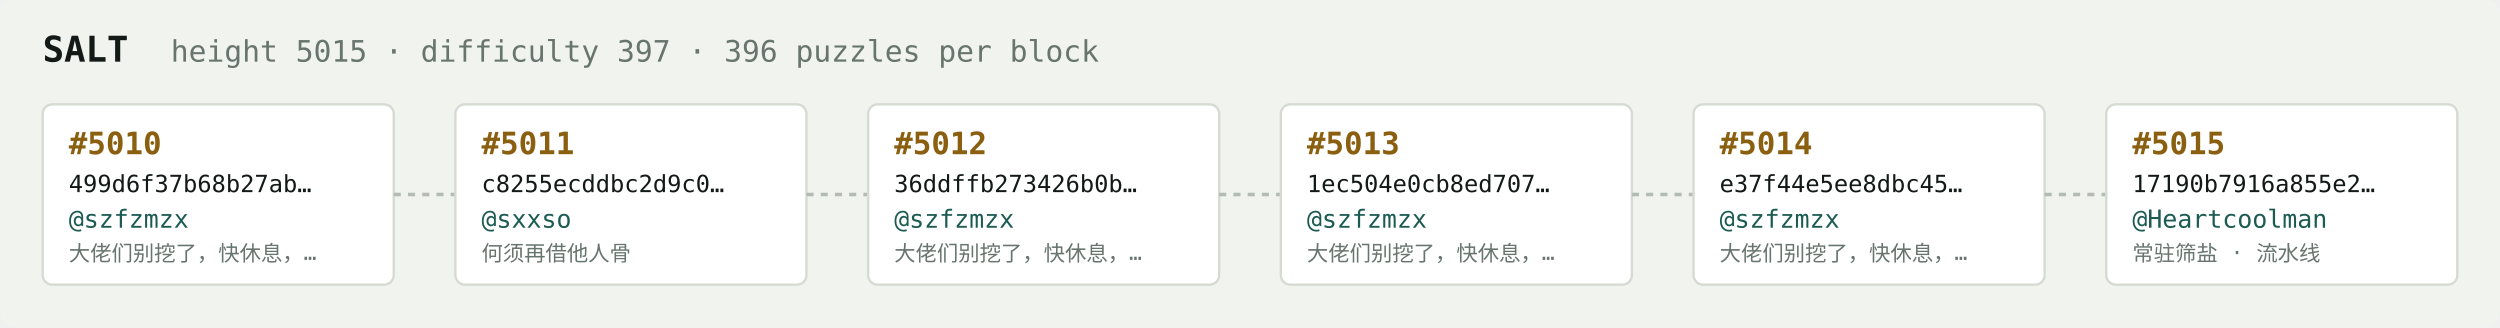
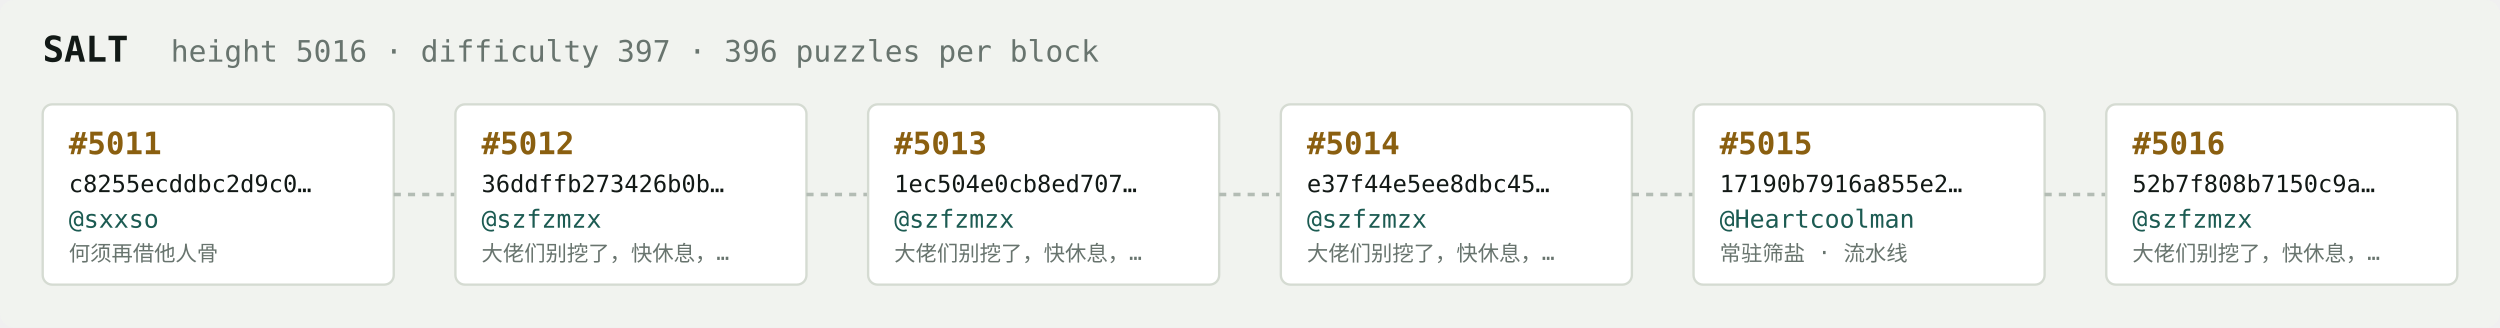
<svg xmlns="http://www.w3.org/2000/svg" width="1054" height="138" viewBox="0 0 1054 138" font-family="ui-monospace,SFMono-Regular,Menlo,monospace">
  <rect fill="#f1f3ef" width="1054" height="138" rx="6" />
  <text x="18" y="26" fill="#121916" font-size="15" font-weight="700">SALT</text>
-   <text x="72" y="26" fill="#68746e" font-size="12.5">height 5015 · difficulty 397 · 396 puzzles per block</text>
+   <text x="72" y="26" fill="#68746e" font-size="12.5">height 5016 · difficulty 397 · 396 puzzles per block</text>
  <rect x="18" y="44" width="148" height="76" rx="4" fill="#ffffff" stroke="#d5dbd2" stroke-width="1" />
-   <text x="29" y="65" fill="#8a5f10" font-size="13" font-weight="700">#5010</text>
-   <text x="29" y="81" fill="#121916" font-size="10">499d6f37b68b27ab…</text>
-   <text x="29" y="96" fill="#1c5b52" font-size="10.5">@szfzmzx</text>
-   <text x="29" y="110" fill="#68746e" font-size="9">大佬们别挖了，快休息，…</text>
+   <text x="29" y="65" fill="#8a5f10" font-size="13" font-weight="700">#5011</text>
+   <text x="29" y="81" fill="#121916" font-size="10">c8255ecddbc2d9c0…</text>
+   <text x="29" y="96" fill="#1c5b52" font-size="10.5">@sxxso</text>
+   <text x="29" y="110" fill="#68746e" font-size="9">何须再借他人骨</text>
  <line x1="166" y1="82.0" x2="192" y2="82.0" stroke="#b3bcb4" stroke-width="1.5" stroke-dasharray="3 3" />
  <rect x="192" y="44" width="148" height="76" rx="4" fill="#ffffff" stroke="#d5dbd2" stroke-width="1" />
-   <text x="203" y="65" fill="#8a5f10" font-size="13" font-weight="700">#5011</text>
-   <text x="203" y="81" fill="#121916" font-size="10">c8255ecddbc2d9c0…</text>
-   <text x="203" y="96" fill="#1c5b52" font-size="10.5">@sxxso</text>
-   <text x="203" y="110" fill="#68746e" font-size="9">何须再借他人骨</text>
+   <text x="203" y="65" fill="#8a5f10" font-size="13" font-weight="700">#5012</text>
+   <text x="203" y="81" fill="#121916" font-size="10">36ddffb273426b0b…</text>
+   <text x="203" y="96" fill="#1c5b52" font-size="10.5">@szfzmzx</text>
+   <text x="203" y="110" fill="#68746e" font-size="9">大佬们别挖了，快休息，…</text>
  <line x1="340" y1="82.0" x2="366" y2="82.0" stroke="#b3bcb4" stroke-width="1.5" stroke-dasharray="3 3" />
  <rect x="366" y="44" width="148" height="76" rx="4" fill="#ffffff" stroke="#d5dbd2" stroke-width="1" />
-   <text x="377" y="65" fill="#8a5f10" font-size="13" font-weight="700">#5012</text>
-   <text x="377" y="81" fill="#121916" font-size="10">36ddffb273426b0b…</text>
+   <text x="377" y="65" fill="#8a5f10" font-size="13" font-weight="700">#5013</text>
+   <text x="377" y="81" fill="#121916" font-size="10">1ec504e0cb8ed707…</text>
  <text x="377" y="96" fill="#1c5b52" font-size="10.5">@szfzmzx</text>
  <text x="377" y="110" fill="#68746e" font-size="9">大佬们别挖了，快休息，…</text>
  <line x1="514" y1="82.0" x2="540" y2="82.0" stroke="#b3bcb4" stroke-width="1.5" stroke-dasharray="3 3" />
  <rect x="540" y="44" width="148" height="76" rx="4" fill="#ffffff" stroke="#d5dbd2" stroke-width="1" />
-   <text x="551" y="65" fill="#8a5f10" font-size="13" font-weight="700">#5013</text>
-   <text x="551" y="81" fill="#121916" font-size="10">1ec504e0cb8ed707…</text>
+   <text x="551" y="65" fill="#8a5f10" font-size="13" font-weight="700">#5014</text>
+   <text x="551" y="81" fill="#121916" font-size="10">e37f44e5ee8dbc45…</text>
  <text x="551" y="96" fill="#1c5b52" font-size="10.5">@szfzmzx</text>
  <text x="551" y="110" fill="#68746e" font-size="9">大佬们别挖了，快休息，…</text>
  <line x1="688" y1="82.0" x2="714" y2="82.0" stroke="#b3bcb4" stroke-width="1.5" stroke-dasharray="3 3" />
  <rect x="714" y="44" width="148" height="76" rx="4" fill="#ffffff" stroke="#d5dbd2" stroke-width="1" />
-   <text x="725" y="65" fill="#8a5f10" font-size="13" font-weight="700">#5014</text>
-   <text x="725" y="81" fill="#121916" font-size="10">e37f44e5ee8dbc45…</text>
-   <text x="725" y="96" fill="#1c5b52" font-size="10.5">@szfzmzx</text>
-   <text x="725" y="110" fill="#68746e" font-size="9">大佬们别挖了，快休息，…</text>
+   <text x="725" y="65" fill="#8a5f10" font-size="13" font-weight="700">#5015</text>
+   <text x="725" y="81" fill="#121916" font-size="10">17190b7916a855e2…</text>
+   <text x="725" y="96" fill="#1c5b52" font-size="10.5">@Heartcoolman</text>
+   <text x="725" y="110" fill="#68746e" font-size="9">常驻筛盐 · 流水线</text>
  <line x1="862" y1="82.0" x2="888" y2="82.0" stroke="#b3bcb4" stroke-width="1.5" stroke-dasharray="3 3" />
  <rect x="888" y="44" width="148" height="76" rx="4" fill="#ffffff" stroke="#d5dbd2" stroke-width="1" />
-   <text x="899" y="65" fill="#8a5f10" font-size="13" font-weight="700">#5015</text>
-   <text x="899" y="81" fill="#121916" font-size="10">17190b7916a855e2…</text>
-   <text x="899" y="96" fill="#1c5b52" font-size="10.5">@Heartcoolman</text>
-   <text x="899" y="110" fill="#68746e" font-size="9">常驻筛盐 · 流水线</text>
+   <text x="899" y="65" fill="#8a5f10" font-size="13" font-weight="700">#5016</text>
+   <text x="899" y="81" fill="#121916" font-size="10">52b7f808b7150c9a…</text>
+   <text x="899" y="96" fill="#1c5b52" font-size="10.5">@szfzmzx</text>
+   <text x="899" y="110" fill="#68746e" font-size="9">大佬们别挖了，快休息，…</text>
</svg>
